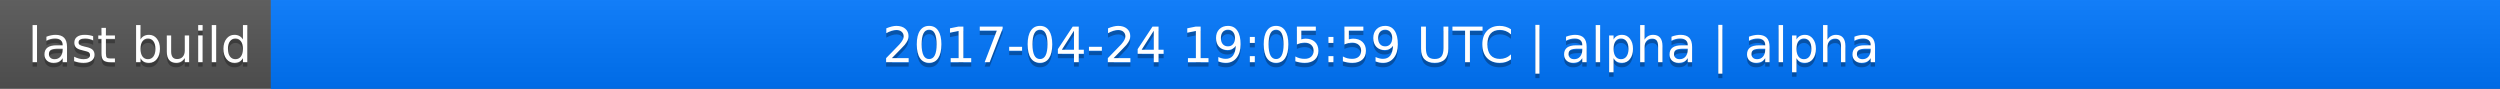
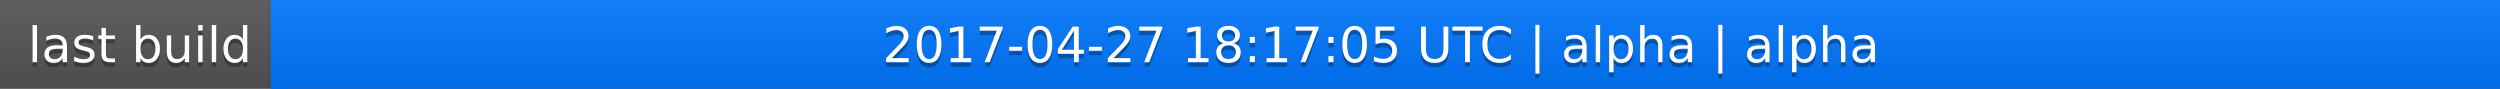
<svg xmlns="http://www.w3.org/2000/svg" width="563" height="20">
  <linearGradient id="a" x2="0" y2="100%">
    <stop offset="0" stop-color="#bbb" stop-opacity=".1" />
    <stop offset="1" stop-opacity=".1" />
  </linearGradient>
  <rect rx="0" width="563" height="20" fill="#555" />
  <rect rx="0" x="61" width="502" height="20" fill="#07f" />
  <path fill="#07f" d="M61 0h4v20h-4z" />
  <rect rx="0" width="563" height="20" fill="url(#a)" />
  <g fill="#fff" text-anchor="middle" font-family="DejaVu Sans,Verdana,Geneva,sans-serif" font-size="11">
    <text x="31.5" y="15" fill="#010101" fill-opacity=".3">last build</text>
    <text x="31.5" y="14">last build</text>
-     <text x="311" y="15" fill="#010101" fill-opacity=".3">2017-04-24 19:05:59 UTC | alpha | alpha</text>
-     <text x="311" y="14">2017-04-24 19:05:59 UTC | alpha | alpha</text>
+     <text x="311" y="15" fill="#010101" fill-opacity=".3">2017-04-27 18:17:05 UTC | alpha | alpha</text>
+     <text x="311" y="14">2017-04-27 18:17:05 UTC | alpha | alpha</text>
  </g>
</svg>
